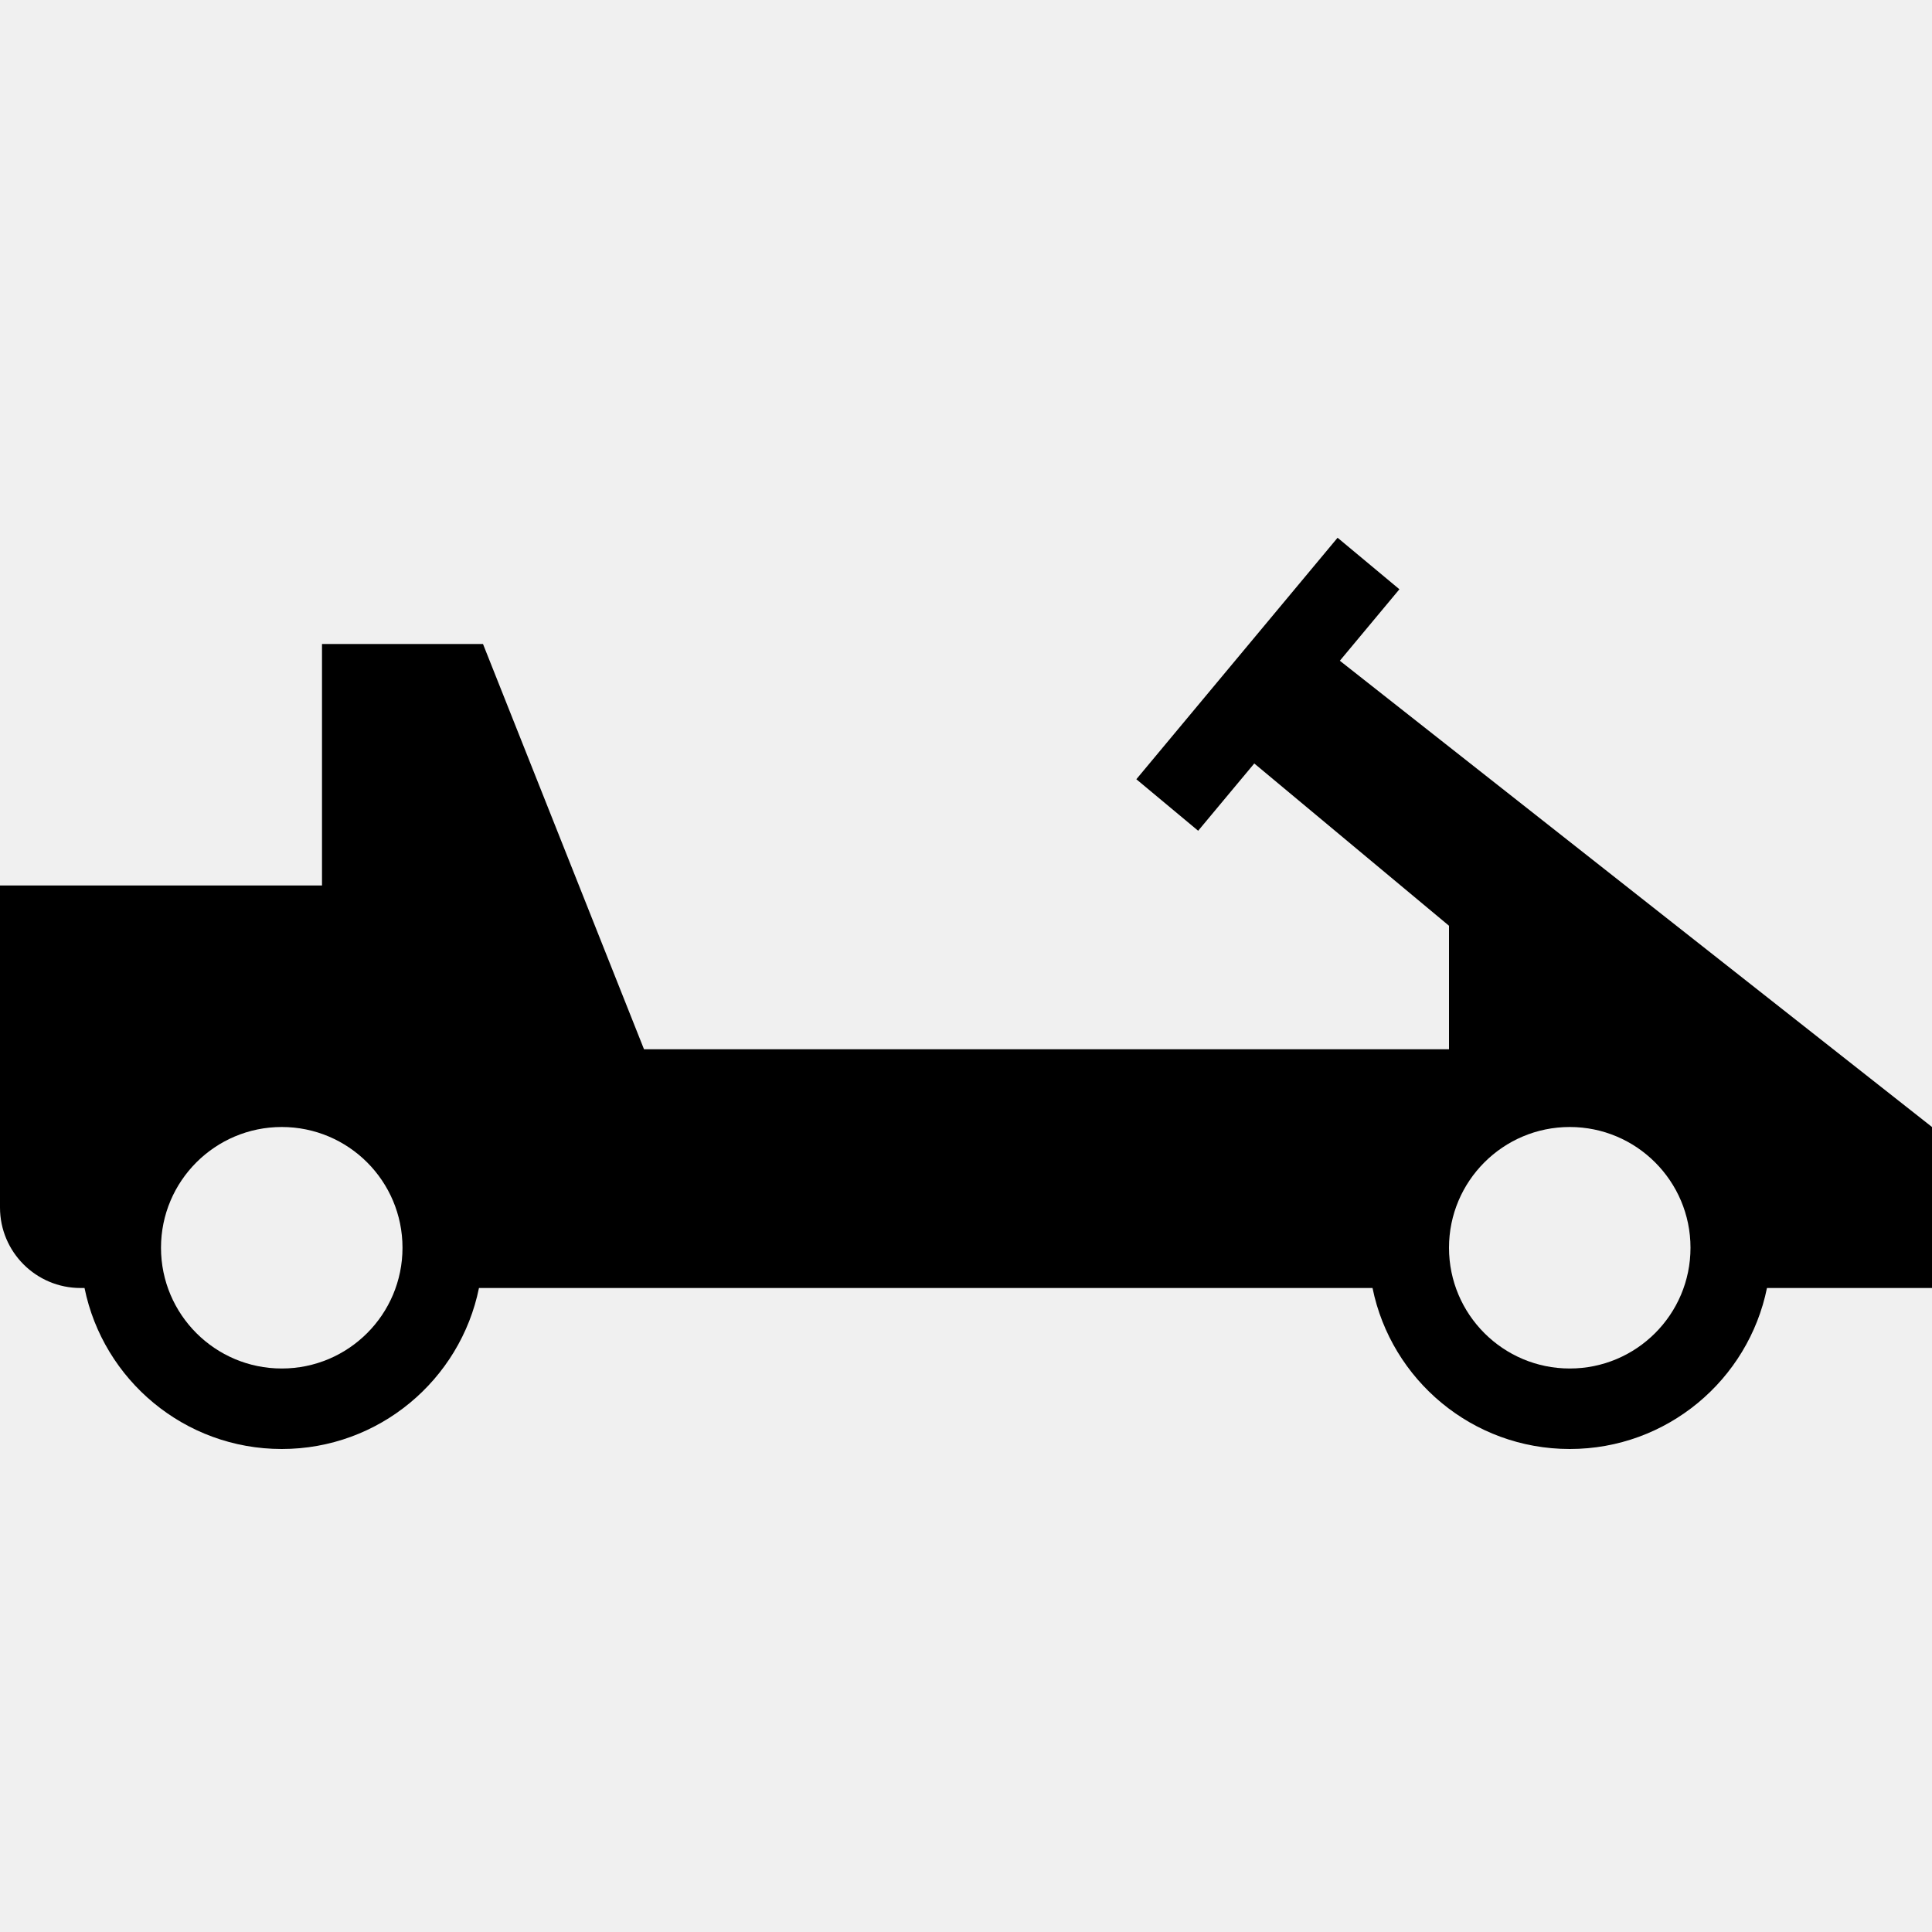
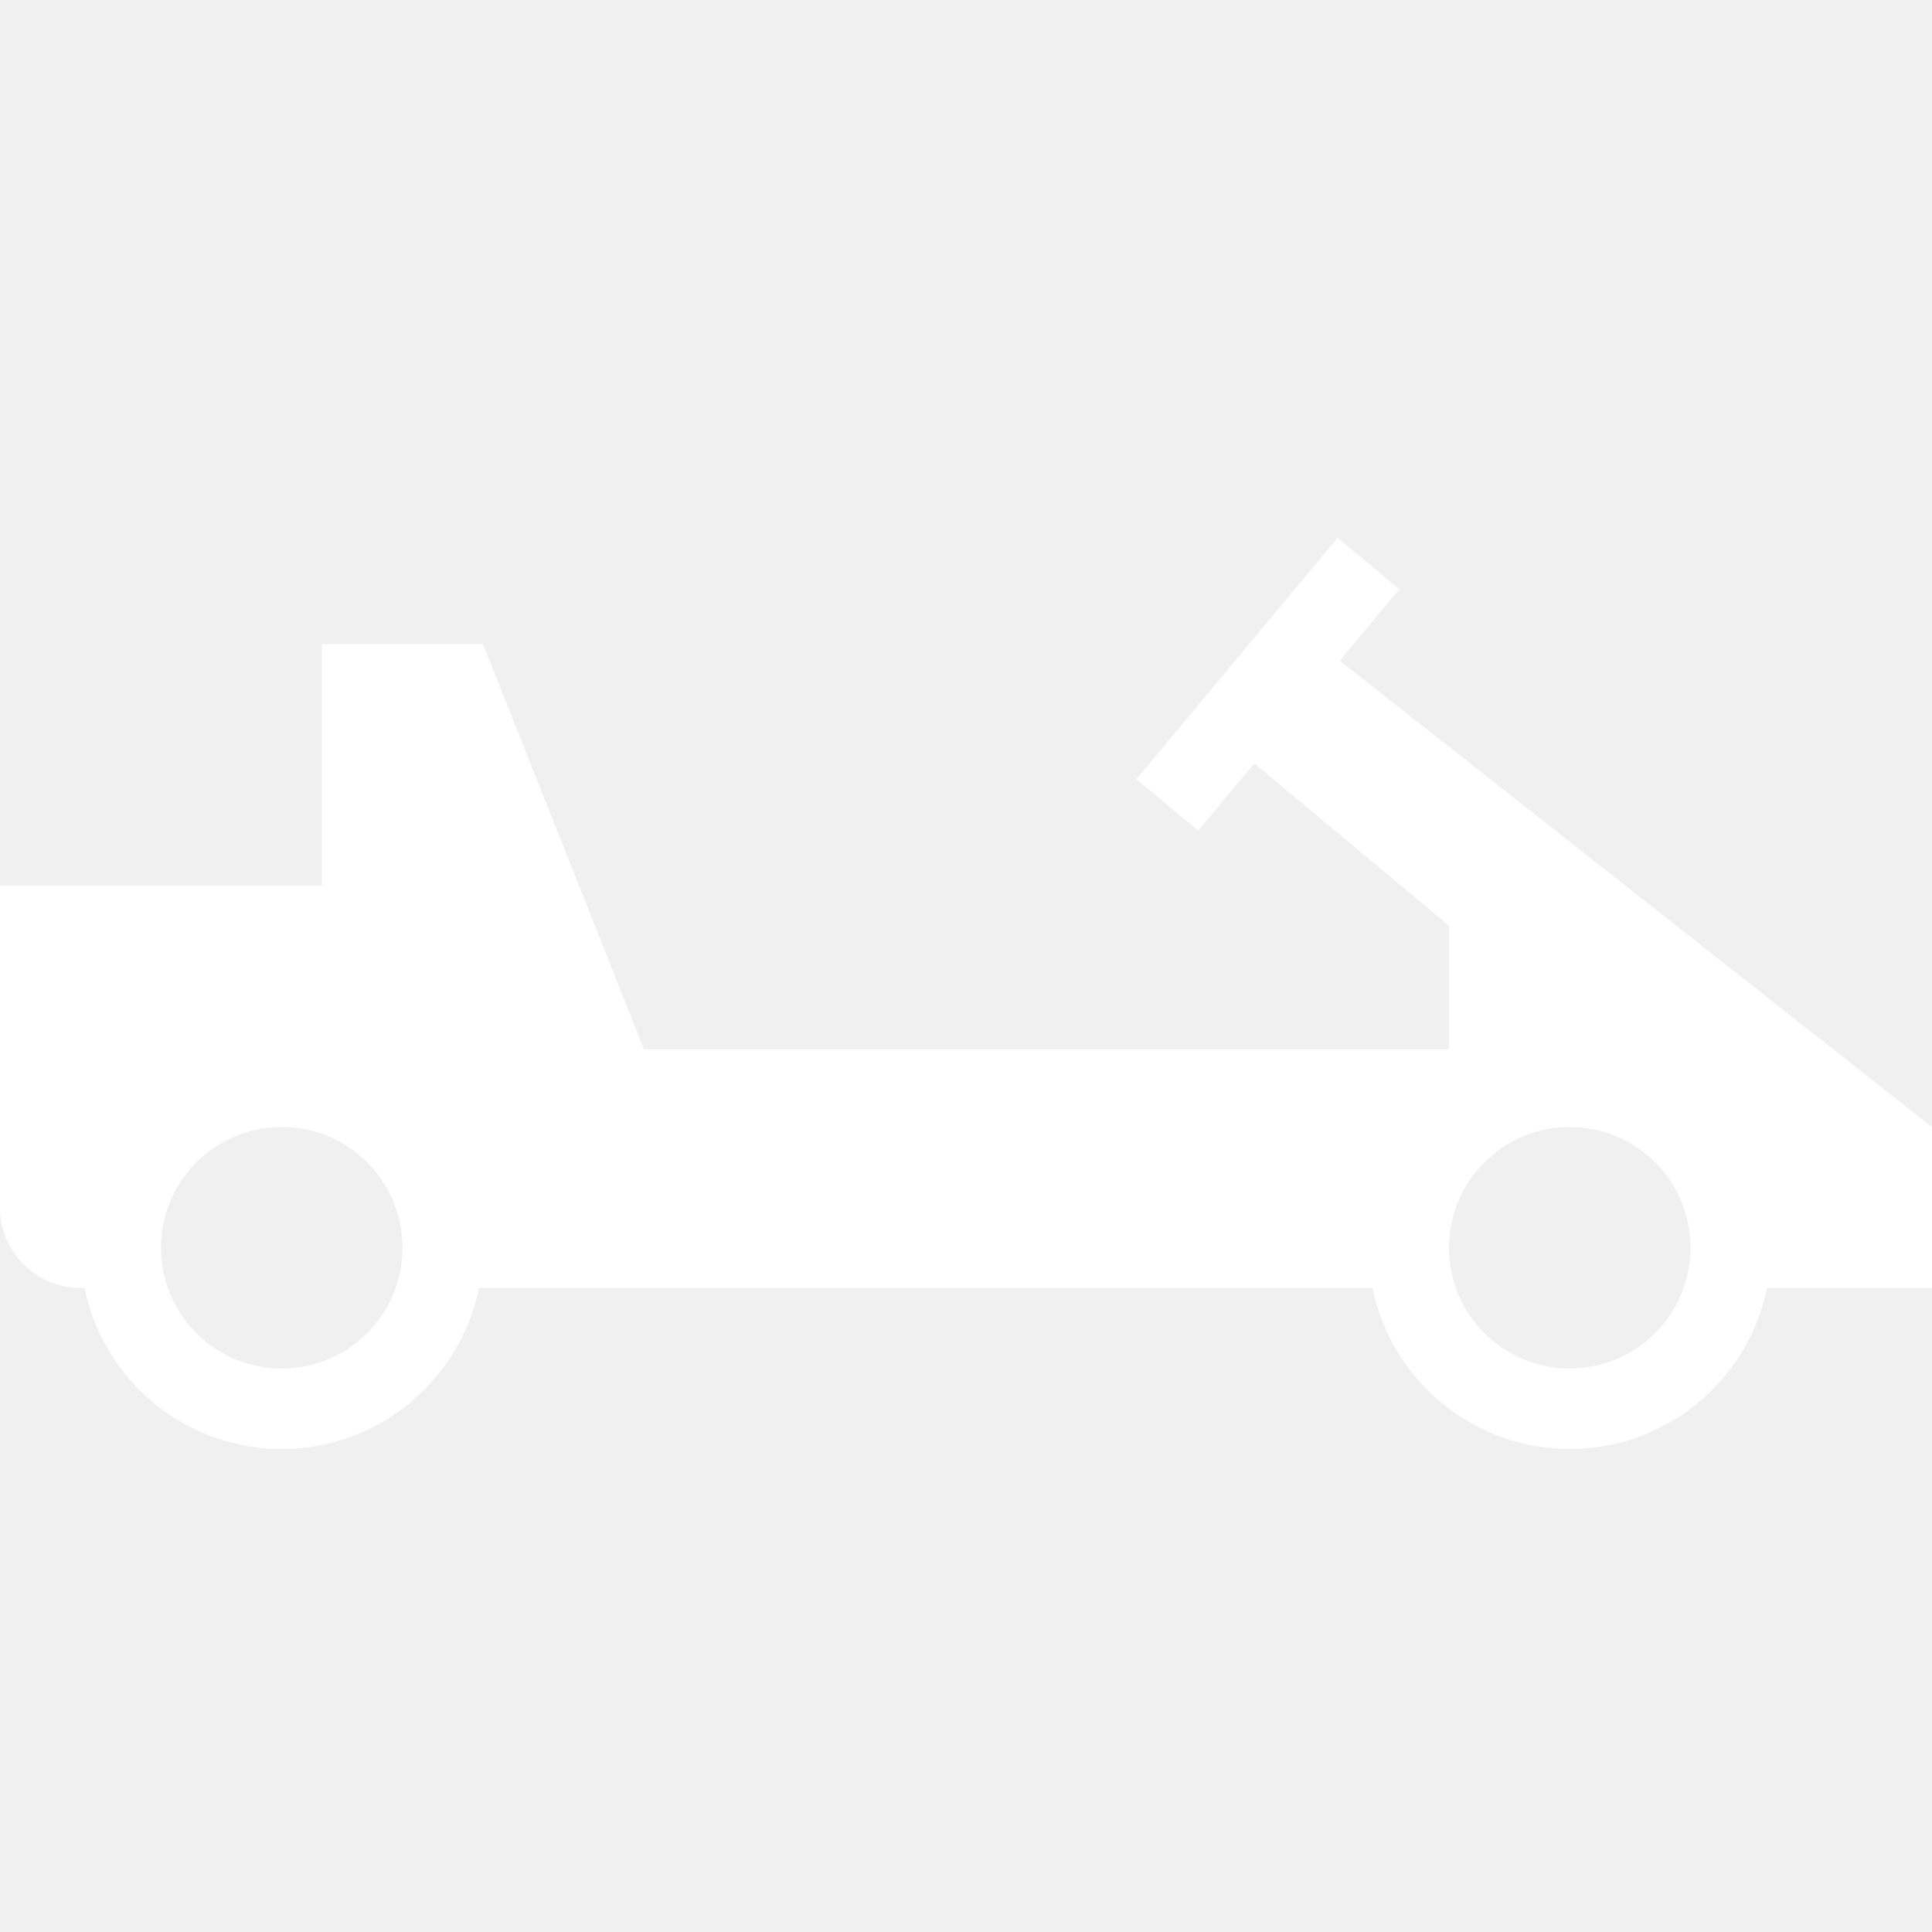
<svg xmlns="http://www.w3.org/2000/svg" width="24" height="24" viewBox="0 0 24 24" fill="none">
-   <path fill-rule="evenodd" clip-rule="evenodd" d="M14.116 9.68L16.616 6.68L17.384 7.32L16.644 8.208L24 14L24 16H21.95C21.718 17.141 20.709 18 19.5 18C18.291 18 17.282 17.141 17.05 16H5.95C5.718 17.141 4.709 18 3.5 18C2.291 18 1.282 17.141 1.05 16H1C0.448 16 0 15.552 0 15V11H4V8H6L8 13.034H18V11.5L15.581 9.484L14.884 10.32L14.116 9.68ZM5 15.5C5 16.328 4.329 17 3.5 17C2.672 17 2 16.328 2 15.5C2 14.672 2.672 14 3.5 14C4.329 14 5 14.672 5 15.5ZM21 15.5C21 16.328 20.328 17 19.5 17C18.672 17 18 16.328 18 15.5C18 14.672 18.672 14 19.5 14C20.328 14 21 14.672 21 15.5Z" fill="black" />
+   <path fill-rule="evenodd" clip-rule="evenodd" d="M14.116 9.68L16.616 6.68L17.384 7.32L16.644 8.208L24 14L24 16H21.95C21.718 17.141 20.709 18 19.5 18C18.291 18 17.282 17.141 17.05 16H5.95C5.718 17.141 4.709 18 3.5 18C2.291 18 1.282 17.141 1.05 16H1C0.448 16 0 15.552 0 15V11H4V8H6L8 13.034H18V11.5L15.581 9.484L14.884 10.32L14.116 9.68ZM5 15.5C5 16.328 4.329 17 3.5 17C2.672 17 2 16.328 2 15.5C2 14.672 2.672 14 3.5 14C4.329 14 5 14.672 5 15.5ZM21 15.5C21 16.328 20.328 17 19.5 17C18.672 17 18 16.328 18 15.5C18 14.672 18.672 14 19.5 14C20.328 14 21 14.672 21 15.5Z" fill="white" />
</svg>
